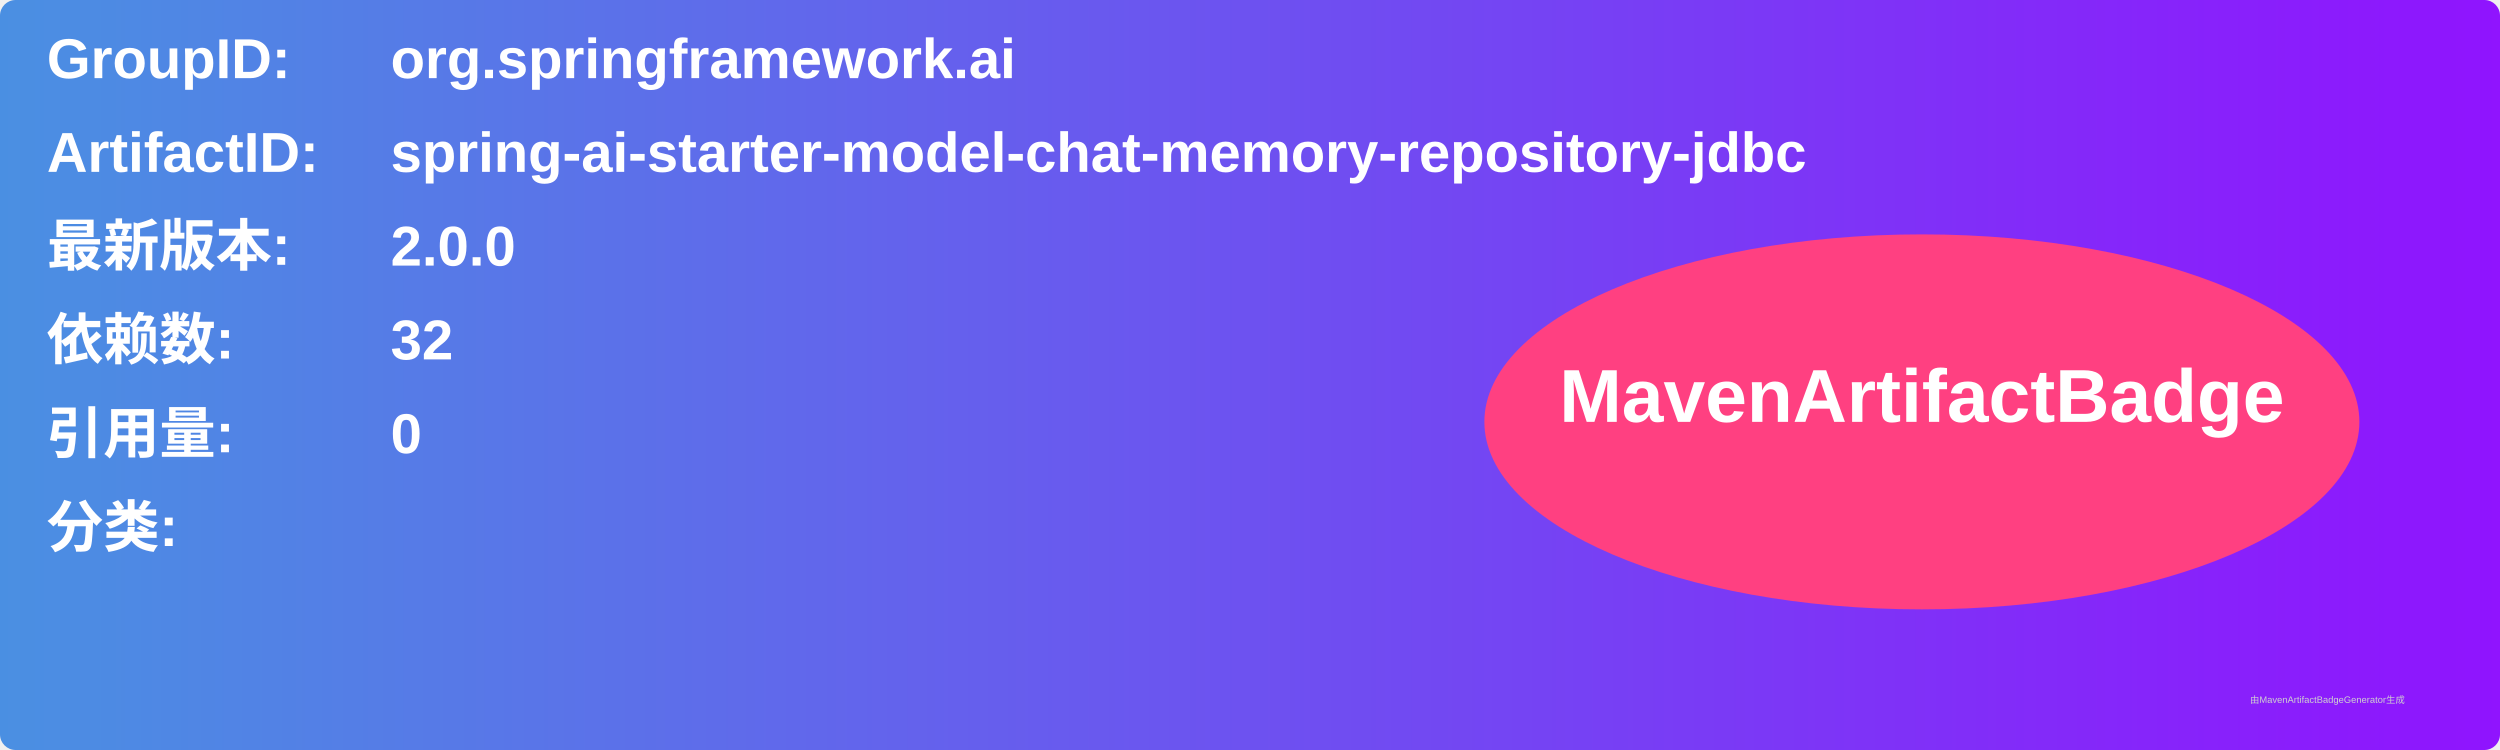
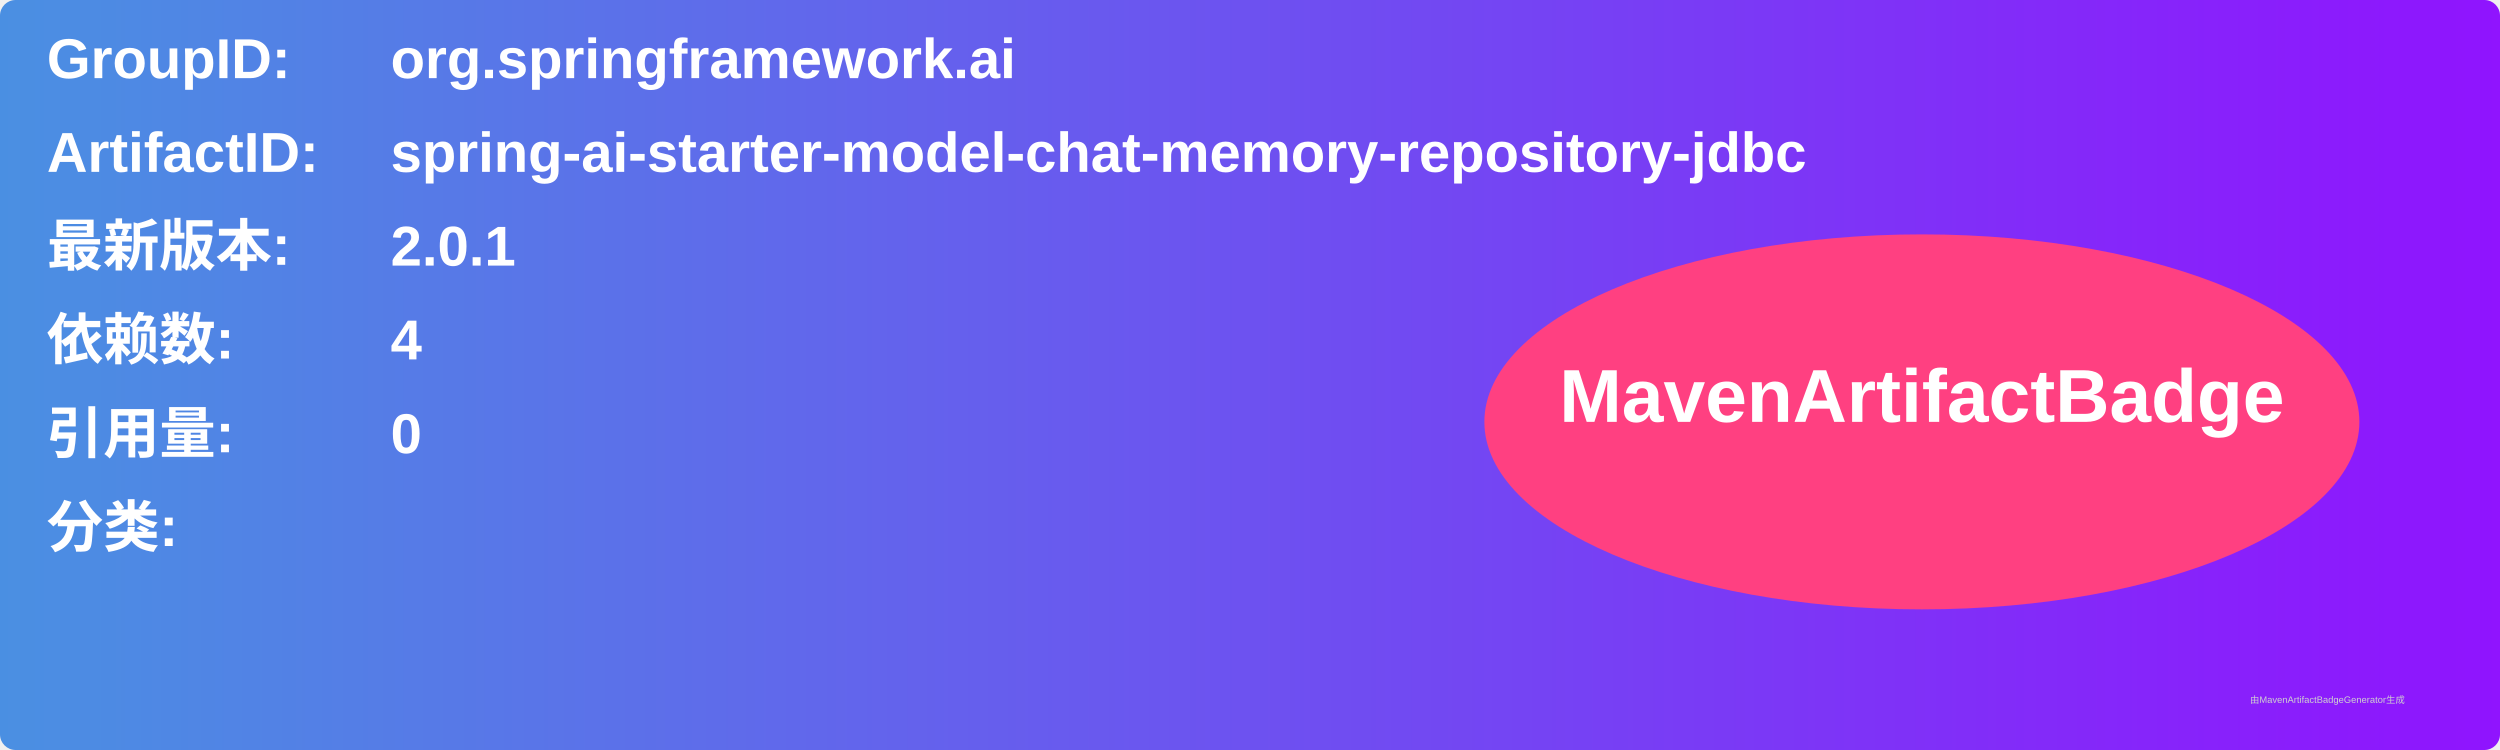
<svg xmlns="http://www.w3.org/2000/svg" width="800" height="240" viewBox="0 0 800 240">
  <linearGradient id="grad" x1="0%" y1="0%" x2="100%" y2="0%">
    <stop offset="0%" stop-color="#4a90e2" />
    <stop offset="100%" stop-color="#9013fe" />
  </linearGradient>
  <rect width="100%" height="100%" rx="5" ry="5" fill="url(#grad)" />
  <g transform="translate(15, 15)">
    <text x="0" y="10" font-family="Arial" font-size="18" fill="white" font-weight="bold" width="260">GroupID:</text>
    <text x="110" y="10" font-family="Arial" font-size="18" fill="white" font-weight="bold" width="460">org.springframework.ai</text>
    <text x="0" y="40" font-family="Arial" font-size="18" fill="white" font-weight="bold" width="260">ArtifactID:</text>
    <text x="110" y="40" font-family="Arial" font-size="18" fill="white" font-weight="bold" width="460">spring-ai-starter-model-chat-memory-repository-jdbc</text>
    <text x="0" y="70" font-family="Arial" font-size="18" fill="white" font-weight="bold">最新版本:</text>
    <text x="110" y="70" font-family="Arial" font-size="18" fill="white" font-weight="bold">
-       <tspan font-weight="bold">2.0.0</tspan>
+       <tspan font-weight="bold">2.0.1</tspan>
    </text>
    <text x="0" y="100" font-family="Arial" font-size="18" fill="white" font-weight="bold">依赖数: </text>
    <text x="110" y="100" font-family="Arial" font-size="18" fill="white">
-       <tspan font-weight="bold">32</tspan>
+       <tspan font-weight="bold">4</tspan>
    </text>
    <text x="0" y="130" font-family="Arial" font-size="18" fill="white" font-weight="bold">引用量: </text>
    <text x="110" y="130" font-family="Arial" font-size="18" fill="white">
      <tspan font-weight="bold">0</tspan>
    </text>
    <text x="0" y="160" font-family="Arial" font-size="18" fill="white" font-weight="bold">分类:</text>
    <text x="10" y="190" font-family="Arial" font-size="10" fill="white">
      <tspan font-weight="bold" />
    </text>
    <ellipse cx="600" cy="120" rx="140" ry="60" fill="#ff4081" />
    <text x="600" y="120" text-anchor="middle" font-family="Arial" font-size="24" fill="white" font-weight="bold">MavenArtifactBadge</text>
  </g>
  <text x="720" y="225" font-family="Arial" font-size="3" fill="#d0d0d0">由MavenArtifactBadgeGenerator生成</text>
</svg>
